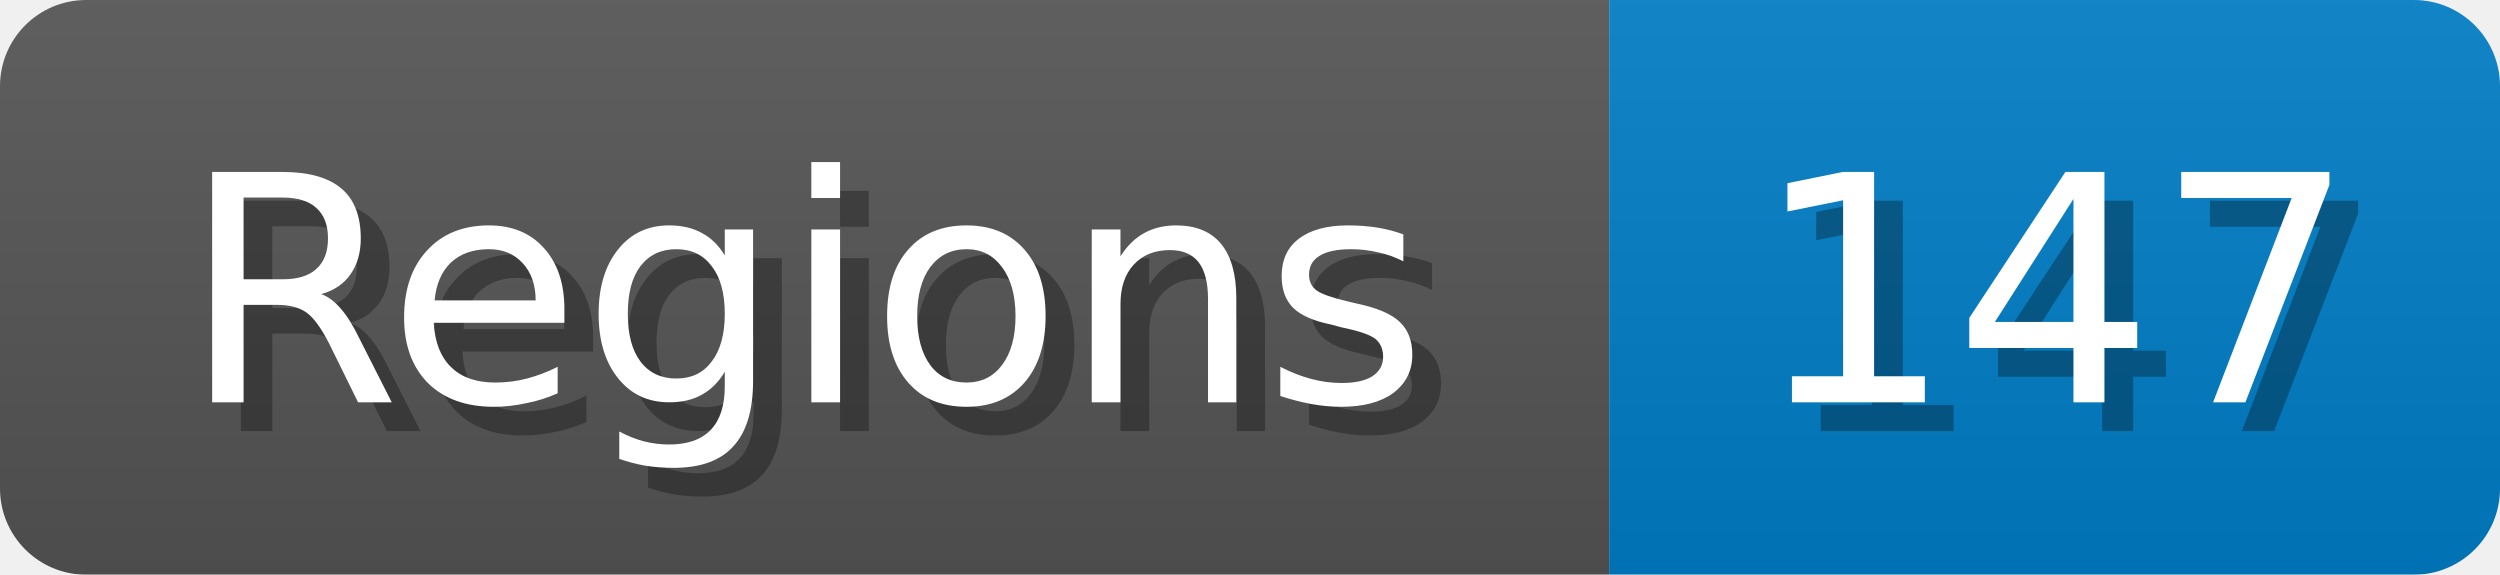
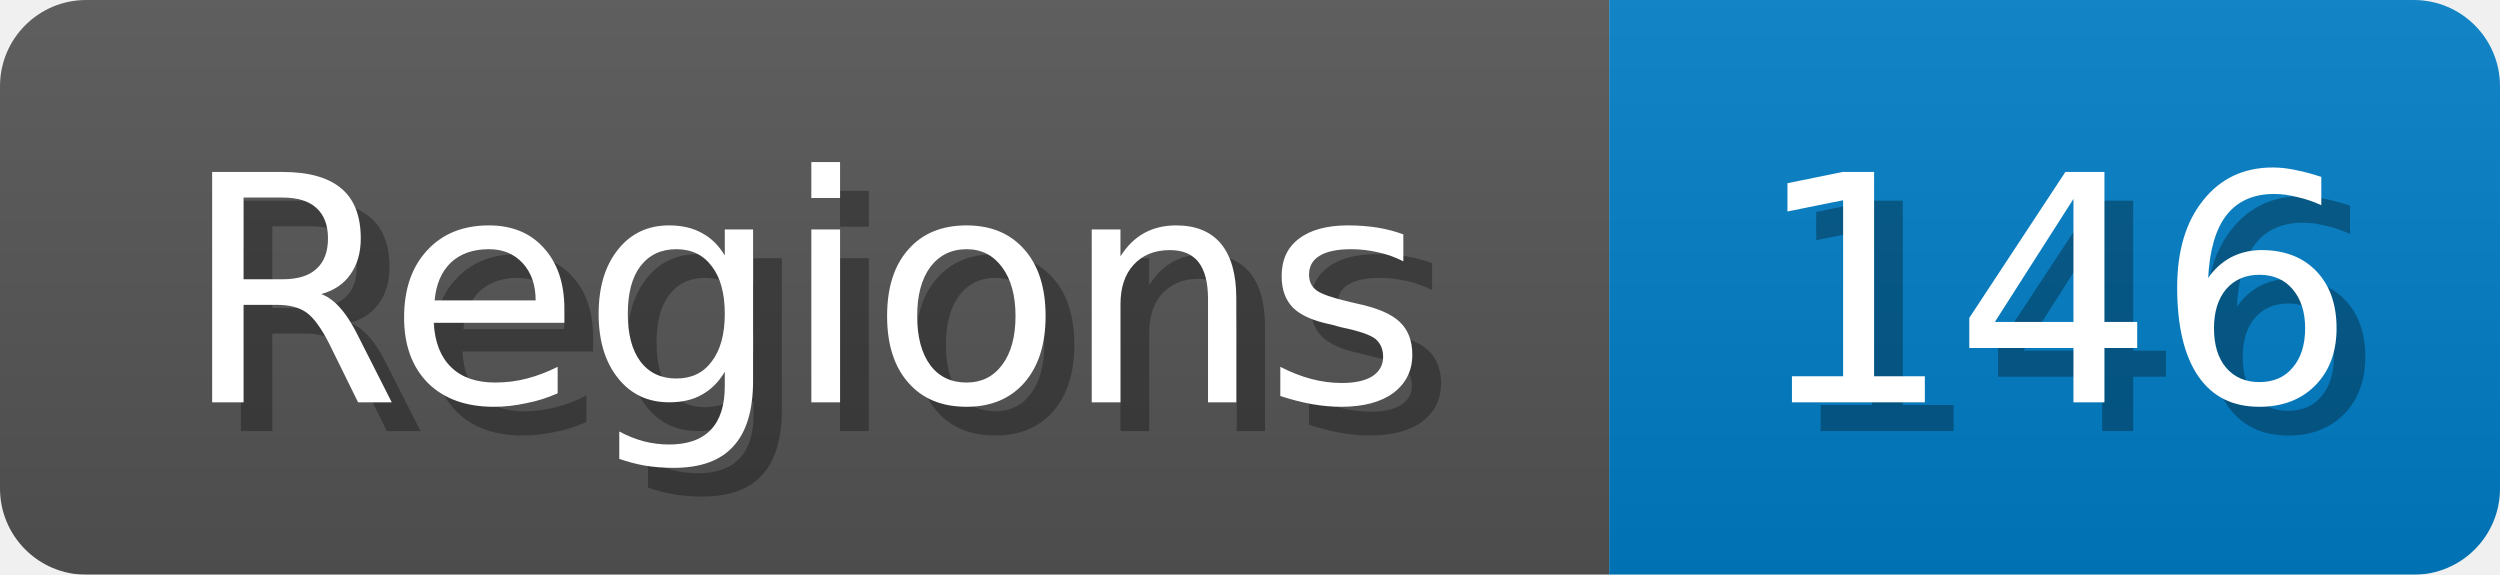
<svg xmlns="http://www.w3.org/2000/svg" width="87" height="20">
  <linearGradient id="b" x2="0" y2="100%">
    <stop offset="0" stop-color="#bbb" stop-opacity=".1" />
    <stop offset="1" stop-opacity=".1" />
  </linearGradient>
  <mask id="anybadge_1">
    <rect width="87" height="20" rx="3" fill="#fff" />
  </mask>
  <g mask="url(#anybadge_1)">
    <path fill="#555" d="M0 0h56v20H0z" />
    <path fill="#007ec6" d="M56 0h31v20H56z" />
    <path fill="url(#b)" d="M0 0h87v20H0z" />
  </g>
  <g fill="#fff" text-anchor="middle" font-family="DejaVu Sans,Verdana,Geneva,sans-serif" font-size="11">
    <text x="29.0" y="15" fill="#010101" fill-opacity=".3">Regions</text>
    <text x="28.0" y="14">Regions</text>
  </g>
  <g fill="#fff" text-anchor="middle" font-family="DejaVu Sans,Verdana,Geneva,sans-serif" font-size="11">
-     <text x="72.5" y="15" fill="#010101" fill-opacity=".3">147</text>
-     <text x="71.5" y="14">147</text>
+     <text x="72.5" y="15" fill="#010101" fill-opacity=".3">146</text>
+     <text x="71.5" y="14">146</text>
  </g>
</svg>
